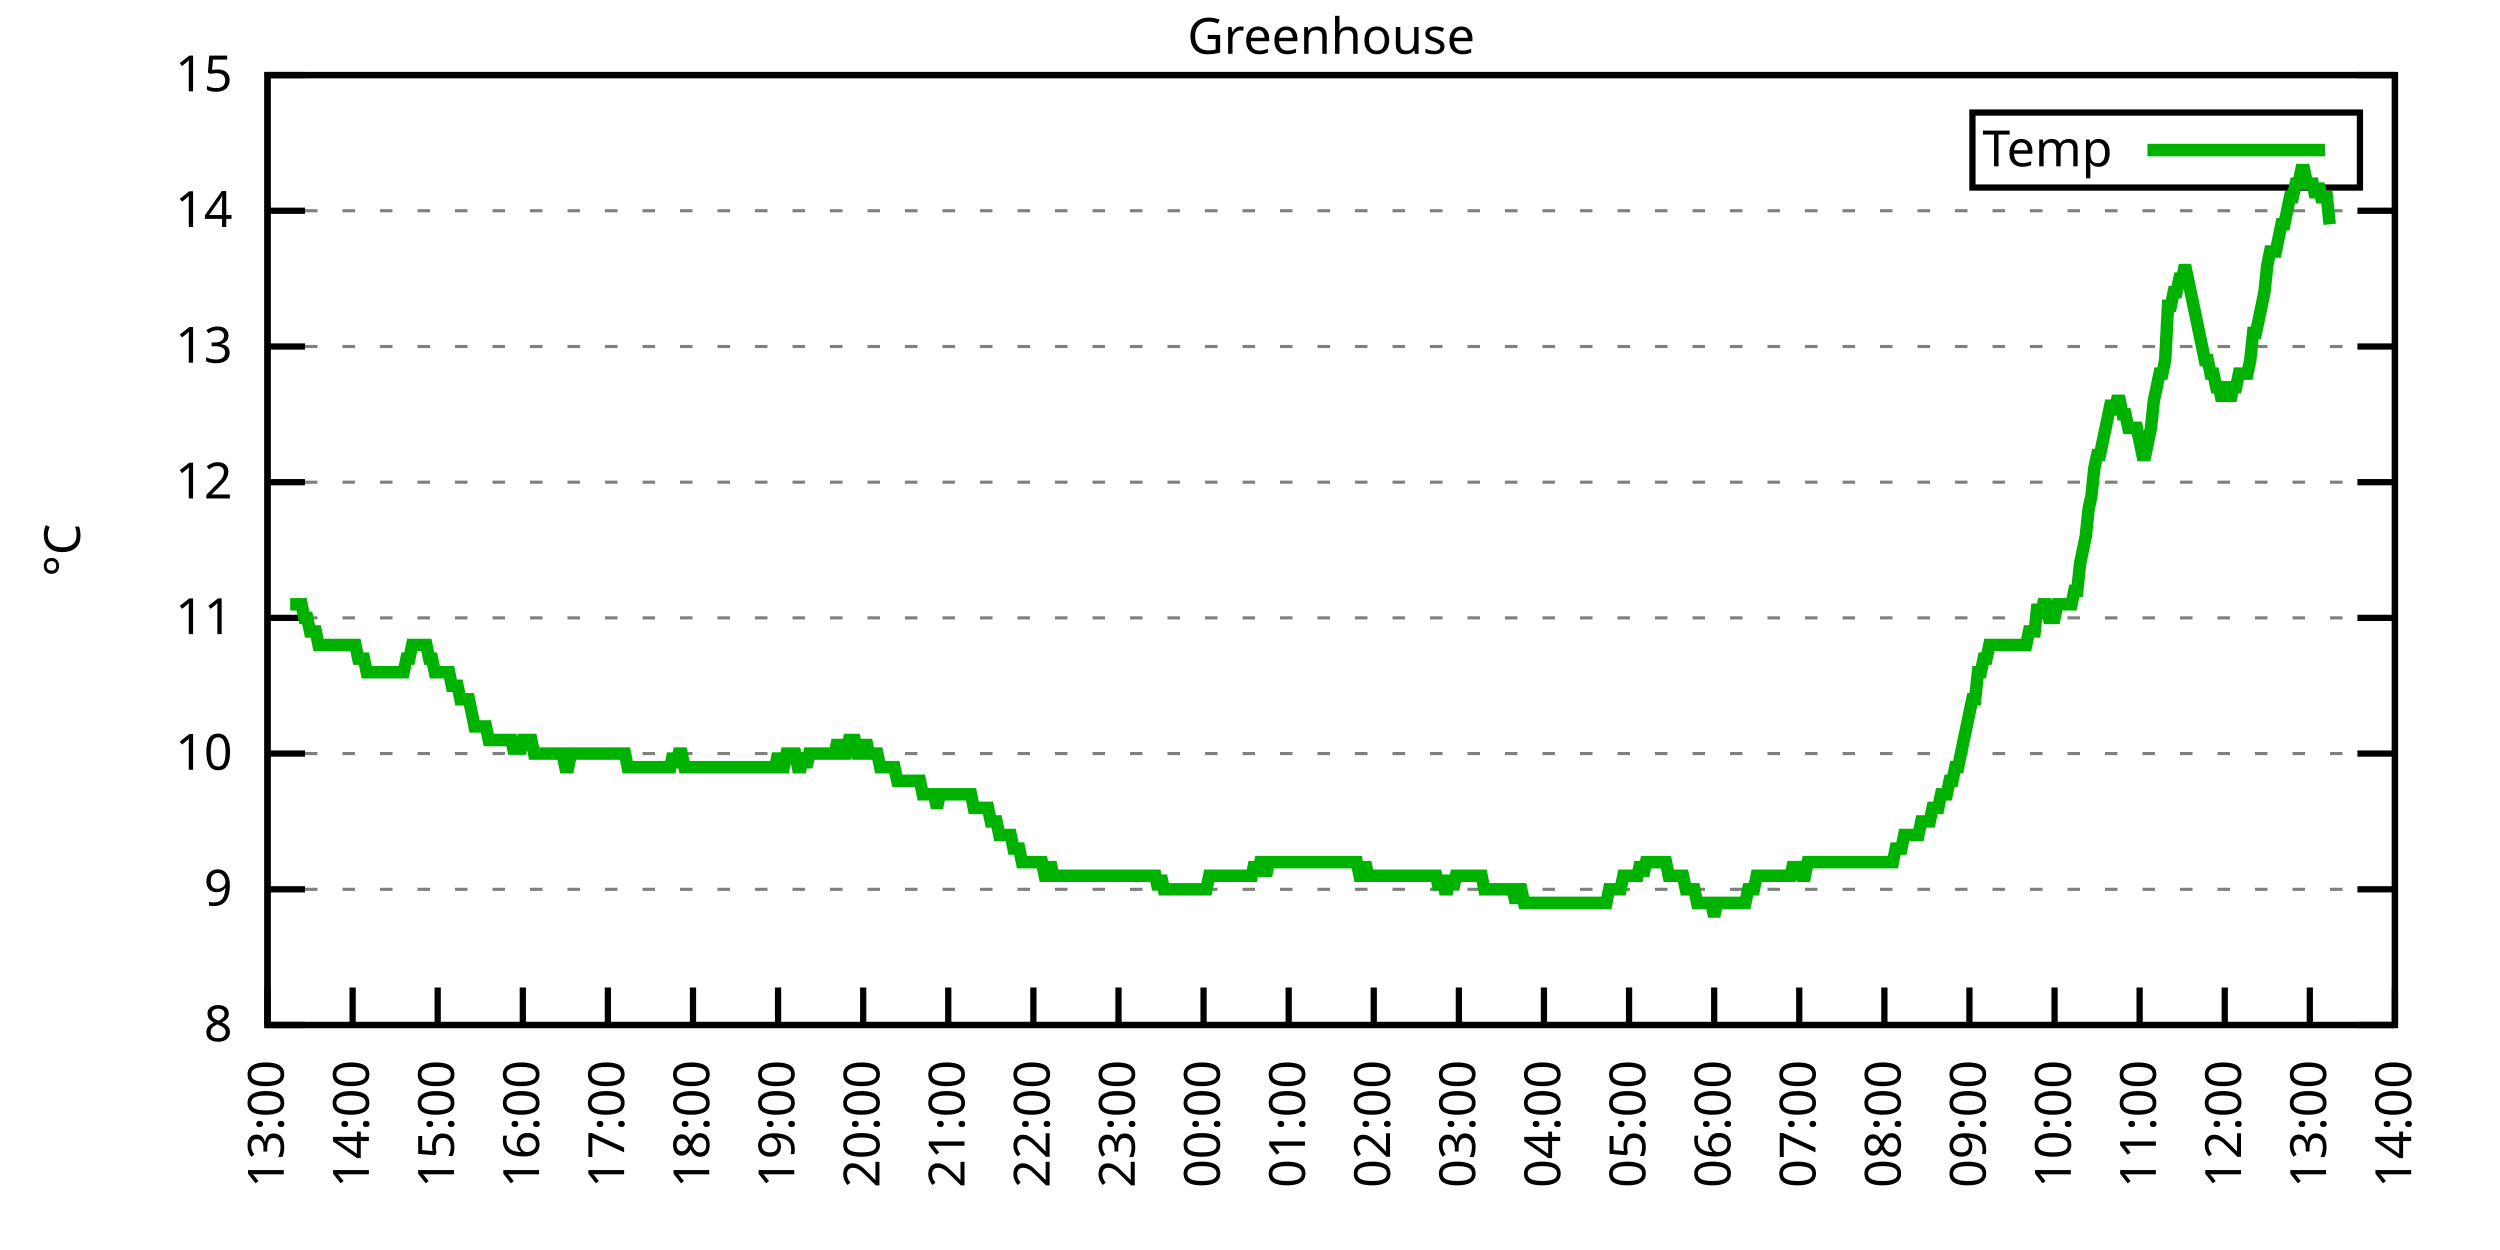
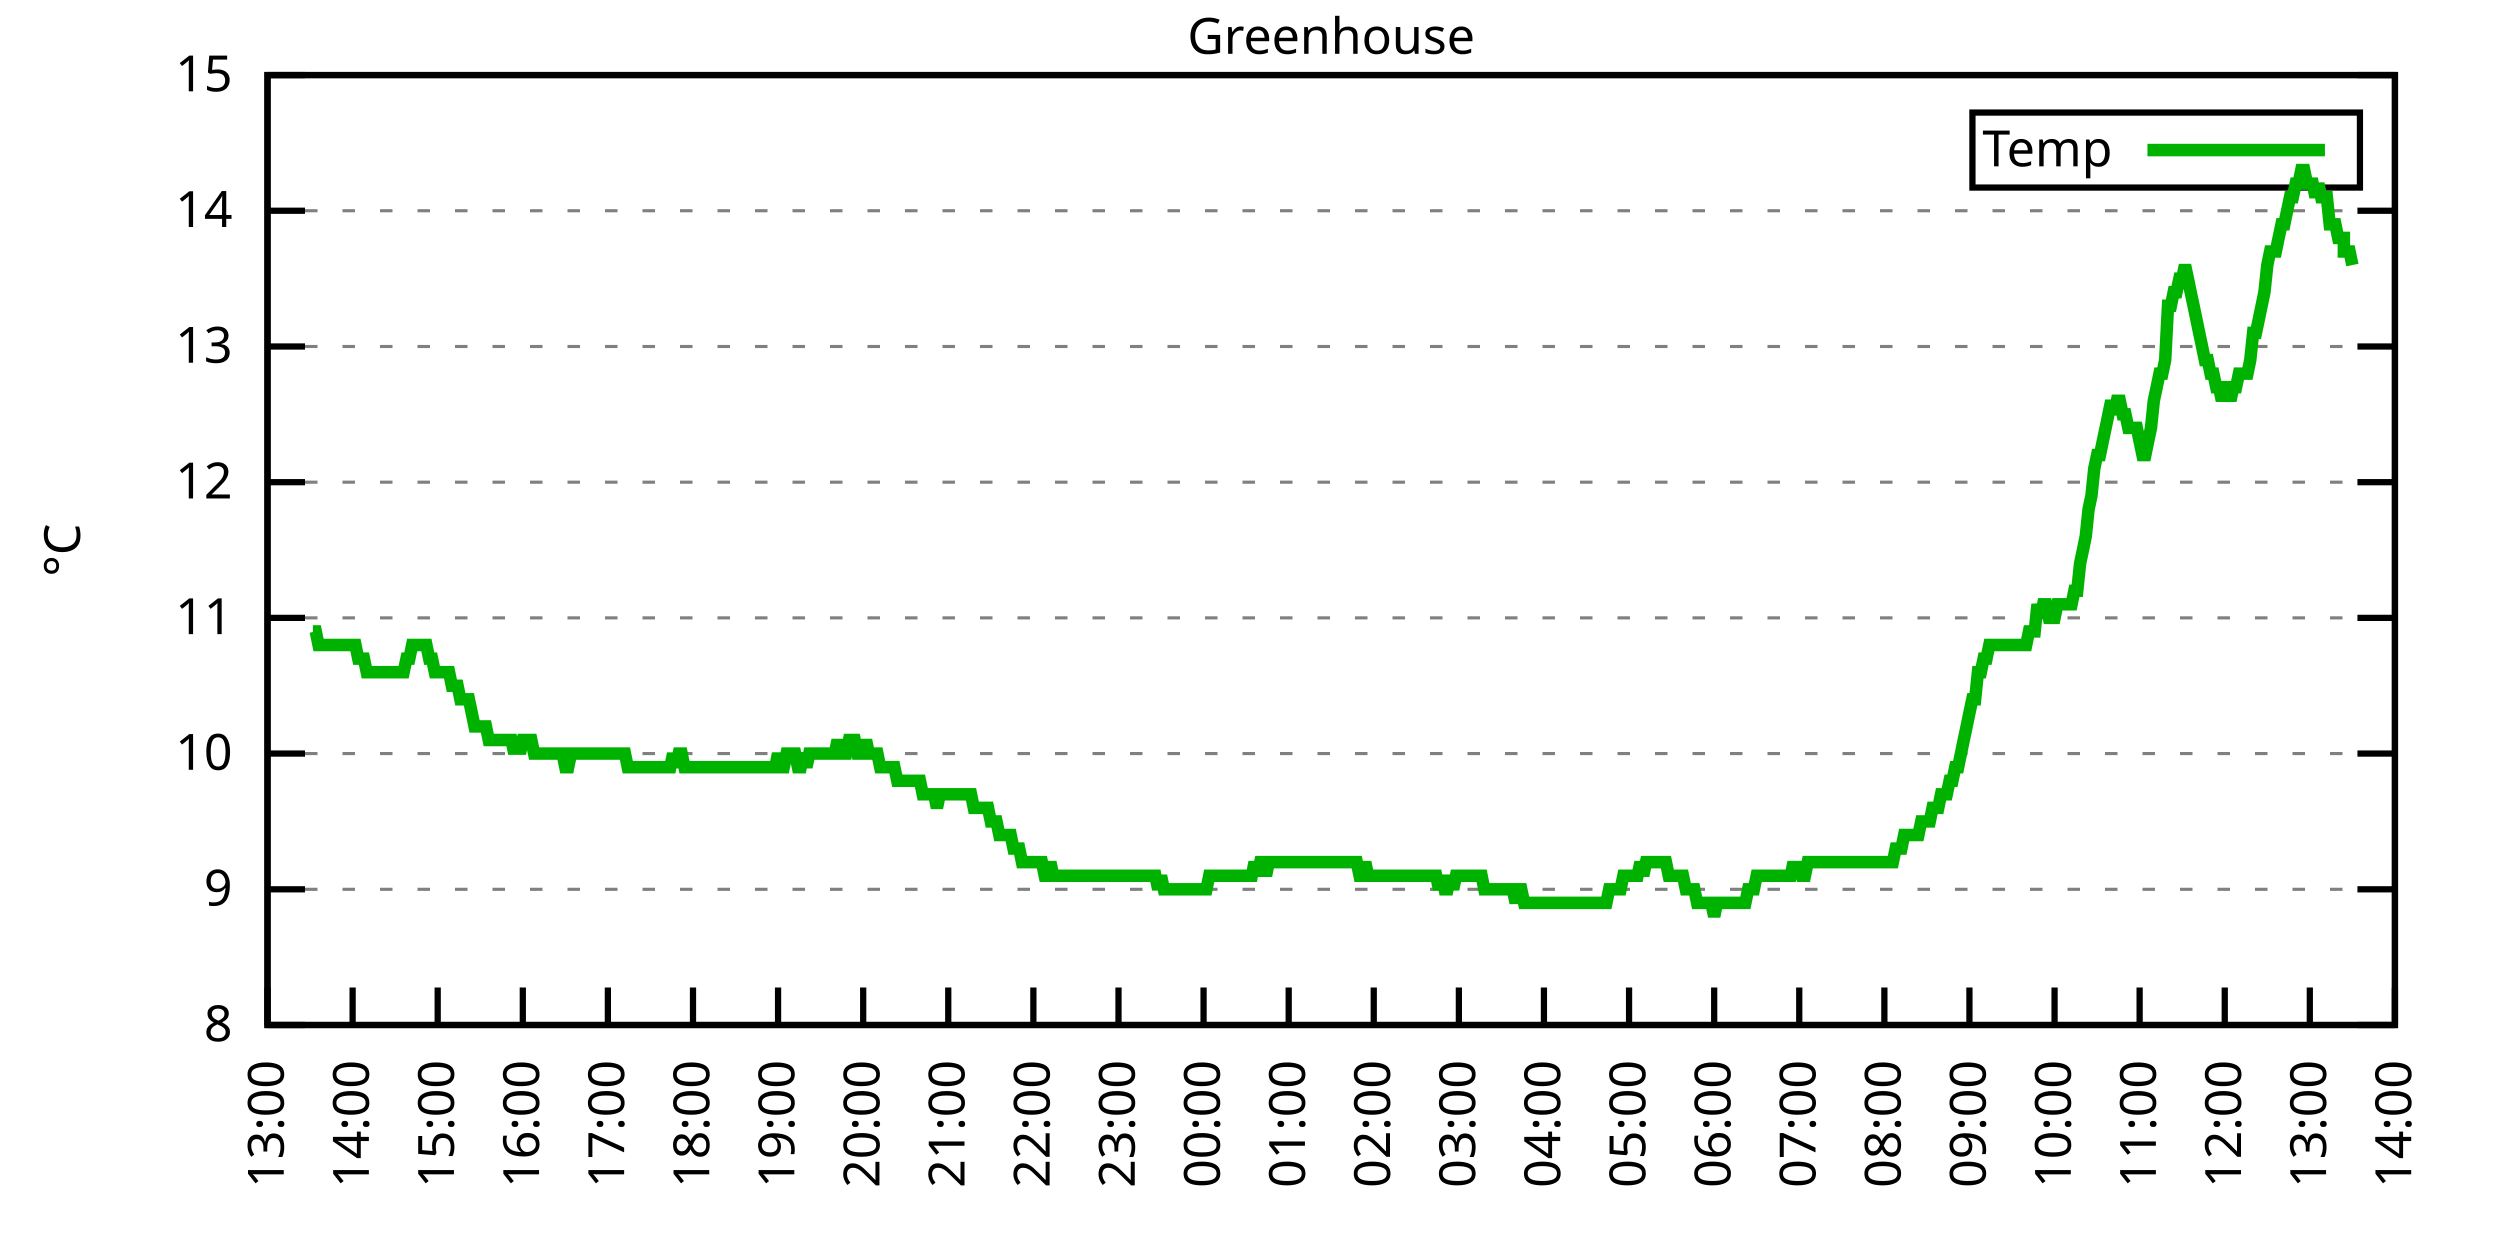
<svg xmlns="http://www.w3.org/2000/svg" xmlns:xlink="http://www.w3.org/1999/xlink" width="400" height="200" viewBox="0 0 400 200">
  <g id="gnuplot_canvas">
    <rect x="0" y="0" width="400" height="200" fill="none" />
    <defs>
      <circle id="gpDot" r="0.5" stroke-width="0.5" stroke="currentColor" />
      <path id="gpPt0" stroke-width="0.333" stroke="currentColor" d="M-1,0 h2 M0,-1 v2" />
      <path id="gpPt1" stroke-width="0.333" stroke="currentColor" d="M-1,-1 L1,1 M1,-1 L-1,1" />
      <path id="gpPt2" stroke-width="0.333" stroke="currentColor" d="M-1,0 L1,0 M0,-1 L0,1 M-1,-1 L1,1 M-1,1 L1,-1" />
      <rect id="gpPt3" stroke-width="0.333" stroke="currentColor" x="-1" y="-1" width="2" height="2" />
      <rect id="gpPt4" stroke-width="0.333" stroke="currentColor" fill="currentColor" x="-1" y="-1" width="2" height="2" />
      <circle id="gpPt5" stroke-width="0.333" stroke="currentColor" cx="0" cy="0" r="1" />
      <use xlink:href="#gpPt5" id="gpPt6" fill="currentColor" stroke="none" />
      <path id="gpPt7" stroke-width="0.333" stroke="currentColor" d="M0,-1.33 L-1.33,0.67 L1.33,0.67 z" />
      <use xlink:href="#gpPt7" id="gpPt8" fill="currentColor" stroke="none" />
      <use xlink:href="#gpPt7" id="gpPt9" stroke="currentColor" transform="rotate(180)" />
      <use xlink:href="#gpPt9" id="gpPt10" fill="currentColor" stroke="none" />
      <use xlink:href="#gpPt3" id="gpPt11" stroke="currentColor" transform="rotate(45)" />
      <use xlink:href="#gpPt11" id="gpPt12" fill="currentColor" stroke="none" />
      <path id="gpPt13" stroke-width="0.333" stroke="currentColor" d="M0,1.330 L1.265,0.411 L0.782,-1.067 L-0.782,-1.076 L-1.265,0.411 z" />
      <use xlink:href="#gpPt13" id="gpPt14" fill="currentColor" stroke="none" />
      <filter id="textbox" filterUnits="objectBoundingBox" x="0" y="0" height="1" width="1">
        <feFlood flood-color="white" flood-opacity="1" result="bgnd" />
        <feComposite in="SourceGraphic" in2="bgnd" operator="atop" />
      </filter>
      <filter id="greybox" filterUnits="objectBoundingBox" x="0" y="0" height="1" width="1">
        <feFlood flood-color="lightgrey" flood-opacity="1" result="grey" />
        <feComposite in="SourceGraphic" in2="grey" operator="atop" />
      </filter>
    </defs>
    <g fill="none" color="white" stroke="currentColor" stroke-width="1.00" stroke-linecap="butt" stroke-linejoin="miter">
</g>
    <g fill="none" color="black" stroke="currentColor" stroke-width="1.00" stroke-linecap="butt" stroke-linejoin="miter">
      <g stroke="none" shape-rendering="crispEdges">
        <polygon fill="rgb(255, 255, 255)" points="42.80,164.00 383.18,164.00 383.18,12.02 42.80,12.02 " />
      </g>
    </g>
    <g fill="none" color="black" stroke="currentColor" stroke-width="1.00" stroke-linecap="butt" stroke-linejoin="miter">
</g>
    <g fill="none" color="black" stroke="black" stroke-width="0.50" stroke-linecap="butt" stroke-linejoin="miter">
</g>
    <g fill="none" color="gray" stroke="currentColor" stroke-width="0.50" stroke-linecap="butt" stroke-linejoin="miter">
      <path stroke="gray" stroke-dasharray="2,4" class="gridline" d="M42.80,164.00 L383.19,164.00  " />
    </g>
    <g fill="none" color="gray" stroke="gray" stroke-width="1.00" stroke-linecap="butt" stroke-linejoin="miter">
</g>
    <g fill="none" color="black" stroke="currentColor" stroke-width="1.00" stroke-linecap="butt" stroke-linejoin="miter">
      <path stroke="black" d="M42.80,164.00 L48.80,164.00 M383.19,164.00 L377.19,164.00  " />
      <g transform="translate(37.20,166.60)" stroke="none" fill="black" font-family="Sans" font-size="8.00" text-anchor="end">
        <text>
          <tspan font-family="Sans"> 8</tspan>
        </text>
      </g>
    </g>
    <g fill="none" color="black" stroke="currentColor" stroke-width="1.00" stroke-linecap="butt" stroke-linejoin="miter">
</g>
    <g fill="none" color="black" stroke="black" stroke-width="0.50" stroke-linecap="butt" stroke-linejoin="miter">
</g>
    <g fill="none" color="gray" stroke="currentColor" stroke-width="0.50" stroke-linecap="butt" stroke-linejoin="miter">
      <path stroke="gray" stroke-dasharray="2,4" class="gridline" d="M42.80,142.29 L383.19,142.29  " />
    </g>
    <g fill="none" color="gray" stroke="gray" stroke-width="1.00" stroke-linecap="butt" stroke-linejoin="miter">
</g>
    <g fill="none" color="black" stroke="currentColor" stroke-width="1.00" stroke-linecap="butt" stroke-linejoin="miter">
      <path stroke="black" d="M42.80,142.29 L48.80,142.29 M383.19,142.29 L377.19,142.29  " />
      <g transform="translate(37.20,144.89)" stroke="none" fill="black" font-family="Sans" font-size="8.00" text-anchor="end">
        <text>
          <tspan font-family="Sans"> 9</tspan>
        </text>
      </g>
    </g>
    <g fill="none" color="black" stroke="currentColor" stroke-width="1.00" stroke-linecap="butt" stroke-linejoin="miter">
</g>
    <g fill="none" color="black" stroke="black" stroke-width="0.50" stroke-linecap="butt" stroke-linejoin="miter">
</g>
    <g fill="none" color="gray" stroke="currentColor" stroke-width="0.50" stroke-linecap="butt" stroke-linejoin="miter">
      <path stroke="gray" stroke-dasharray="2,4" class="gridline" d="M42.80,120.57 L383.19,120.57  " />
    </g>
    <g fill="none" color="gray" stroke="gray" stroke-width="1.00" stroke-linecap="butt" stroke-linejoin="miter">
</g>
    <g fill="none" color="black" stroke="currentColor" stroke-width="1.00" stroke-linecap="butt" stroke-linejoin="miter">
      <path stroke="black" d="M42.80,120.57 L48.80,120.57 M383.19,120.57 L377.19,120.57  " />
      <g transform="translate(37.20,123.17)" stroke="none" fill="black" font-family="Sans" font-size="8.00" text-anchor="end">
        <text>
          <tspan font-family="Sans"> 10</tspan>
        </text>
      </g>
    </g>
    <g fill="none" color="black" stroke="currentColor" stroke-width="1.00" stroke-linecap="butt" stroke-linejoin="miter">
</g>
    <g fill="none" color="black" stroke="black" stroke-width="0.50" stroke-linecap="butt" stroke-linejoin="miter">
</g>
    <g fill="none" color="gray" stroke="currentColor" stroke-width="0.50" stroke-linecap="butt" stroke-linejoin="miter">
      <path stroke="gray" stroke-dasharray="2,4" class="gridline" d="M42.80,98.86 L383.19,98.86  " />
    </g>
    <g fill="none" color="gray" stroke="gray" stroke-width="1.00" stroke-linecap="butt" stroke-linejoin="miter">
</g>
    <g fill="none" color="black" stroke="currentColor" stroke-width="1.00" stroke-linecap="butt" stroke-linejoin="miter">
      <path stroke="black" d="M42.80,98.86 L48.80,98.86 M383.19,98.86 L377.19,98.86  " />
      <g transform="translate(37.20,101.46)" stroke="none" fill="black" font-family="Sans" font-size="8.00" text-anchor="end">
        <text>
          <tspan font-family="Sans"> 11</tspan>
        </text>
      </g>
    </g>
    <g fill="none" color="black" stroke="currentColor" stroke-width="1.00" stroke-linecap="butt" stroke-linejoin="miter">
</g>
    <g fill="none" color="black" stroke="black" stroke-width="0.50" stroke-linecap="butt" stroke-linejoin="miter">
</g>
    <g fill="none" color="gray" stroke="currentColor" stroke-width="0.50" stroke-linecap="butt" stroke-linejoin="miter">
      <path stroke="gray" stroke-dasharray="2,4" class="gridline" d="M42.80,77.15 L383.19,77.15  " />
    </g>
    <g fill="none" color="gray" stroke="gray" stroke-width="1.00" stroke-linecap="butt" stroke-linejoin="miter">
</g>
    <g fill="none" color="black" stroke="currentColor" stroke-width="1.00" stroke-linecap="butt" stroke-linejoin="miter">
      <path stroke="black" d="M42.80,77.15 L48.80,77.15 M383.19,77.15 L377.19,77.15  " />
      <g transform="translate(37.20,79.75)" stroke="none" fill="black" font-family="Sans" font-size="8.00" text-anchor="end">
        <text>
          <tspan font-family="Sans"> 12</tspan>
        </text>
      </g>
    </g>
    <g fill="none" color="black" stroke="currentColor" stroke-width="1.00" stroke-linecap="butt" stroke-linejoin="miter">
</g>
    <g fill="none" color="black" stroke="black" stroke-width="0.50" stroke-linecap="butt" stroke-linejoin="miter">
</g>
    <g fill="none" color="gray" stroke="currentColor" stroke-width="0.50" stroke-linecap="butt" stroke-linejoin="miter">
      <path stroke="gray" stroke-dasharray="2,4" class="gridline" d="M42.80,55.44 L383.19,55.44  " />
    </g>
    <g fill="none" color="gray" stroke="gray" stroke-width="1.00" stroke-linecap="butt" stroke-linejoin="miter">
</g>
    <g fill="none" color="black" stroke="currentColor" stroke-width="1.00" stroke-linecap="butt" stroke-linejoin="miter">
      <path stroke="black" d="M42.80,55.44 L48.80,55.44 M383.19,55.44 L377.19,55.44  " />
      <g transform="translate(37.20,58.04)" stroke="none" fill="black" font-family="Sans" font-size="8.00" text-anchor="end">
        <text>
          <tspan font-family="Sans"> 13</tspan>
        </text>
      </g>
    </g>
    <g fill="none" color="black" stroke="currentColor" stroke-width="1.00" stroke-linecap="butt" stroke-linejoin="miter">
</g>
    <g fill="none" color="black" stroke="black" stroke-width="0.50" stroke-linecap="butt" stroke-linejoin="miter">
</g>
    <g fill="none" color="gray" stroke="currentColor" stroke-width="0.50" stroke-linecap="butt" stroke-linejoin="miter">
      <path stroke="gray" stroke-dasharray="2,4" class="gridline" d="M42.80,33.72 L383.19,33.72  " />
    </g>
    <g fill="none" color="gray" stroke="gray" stroke-width="1.00" stroke-linecap="butt" stroke-linejoin="miter">
</g>
    <g fill="none" color="black" stroke="currentColor" stroke-width="1.00" stroke-linecap="butt" stroke-linejoin="miter">
      <path stroke="black" d="M42.80,33.72 L48.80,33.72 M383.19,33.72 L377.19,33.72  " />
      <g transform="translate(37.20,36.32)" stroke="none" fill="black" font-family="Sans" font-size="8.00" text-anchor="end">
        <text>
          <tspan font-family="Sans"> 14</tspan>
        </text>
      </g>
    </g>
    <g fill="none" color="black" stroke="currentColor" stroke-width="1.00" stroke-linecap="butt" stroke-linejoin="miter">
</g>
    <g fill="none" color="black" stroke="black" stroke-width="0.50" stroke-linecap="butt" stroke-linejoin="miter">
</g>
    <g fill="none" color="gray" stroke="currentColor" stroke-width="0.50" stroke-linecap="butt" stroke-linejoin="miter">
      <path stroke="gray" stroke-dasharray="2,4" class="gridline" d="M42.80,12.01 L383.19,12.01  " />
    </g>
    <g fill="none" color="gray" stroke="gray" stroke-width="1.00" stroke-linecap="butt" stroke-linejoin="miter">
</g>
    <g fill="none" color="black" stroke="currentColor" stroke-width="1.00" stroke-linecap="butt" stroke-linejoin="miter">
      <path stroke="black" d="M42.80,12.01 L48.80,12.01 M383.19,12.01 L377.19,12.01  " />
      <g transform="translate(37.20,14.61)" stroke="none" fill="black" font-family="Sans" font-size="8.00" text-anchor="end">
        <text>
          <tspan font-family="Sans"> 15</tspan>
        </text>
      </g>
    </g>
    <g fill="none" color="black" stroke="currentColor" stroke-width="1.00" stroke-linecap="butt" stroke-linejoin="miter">
      <path stroke="black" d="M42.80,164.00 L42.80,158.00  " />
      <g transform="translate(45.40,169.60) rotate(270.00)" stroke="none" fill="black" font-family="Sans" font-size="8.00" text-anchor="end">
        <text>
          <tspan font-family="Sans">13:00</tspan>
        </text>
      </g>
    </g>
    <g fill="none" color="black" stroke="currentColor" stroke-width="1.00" stroke-linecap="butt" stroke-linejoin="miter">
      <path stroke="black" d="M56.42,164.00 L56.42,158.00  " />
      <g transform="translate(59.02,169.60) rotate(270.00)" stroke="none" fill="black" font-family="Sans" font-size="8.00" text-anchor="end">
        <text>
          <tspan font-family="Sans">14:00</tspan>
        </text>
      </g>
    </g>
    <g fill="none" color="black" stroke="currentColor" stroke-width="1.00" stroke-linecap="butt" stroke-linejoin="miter">
      <path stroke="black" d="M70.03,164.00 L70.03,158.00  " />
      <g transform="translate(72.63,169.60) rotate(270.00)" stroke="none" fill="black" font-family="Sans" font-size="8.00" text-anchor="end">
        <text>
          <tspan font-family="Sans">15:00</tspan>
        </text>
      </g>
    </g>
    <g fill="none" color="black" stroke="currentColor" stroke-width="1.00" stroke-linecap="butt" stroke-linejoin="miter">
      <path stroke="black" d="M83.65,164.00 L83.65,158.00  " />
      <g transform="translate(86.25,169.60) rotate(270.00)" stroke="none" fill="black" font-family="Sans" font-size="8.00" text-anchor="end">
        <text>
          <tspan font-family="Sans">16:00</tspan>
        </text>
      </g>
    </g>
    <g fill="none" color="black" stroke="currentColor" stroke-width="1.00" stroke-linecap="butt" stroke-linejoin="miter">
      <path stroke="black" d="M97.26,164.00 L97.26,158.00  " />
      <g transform="translate(99.86,169.60) rotate(270.00)" stroke="none" fill="black" font-family="Sans" font-size="8.00" text-anchor="end">
        <text>
          <tspan font-family="Sans">17:00</tspan>
        </text>
      </g>
    </g>
    <g fill="none" color="black" stroke="currentColor" stroke-width="1.00" stroke-linecap="butt" stroke-linejoin="miter">
      <path stroke="black" d="M110.88,164.00 L110.88,158.00  " />
      <g transform="translate(113.48,169.60) rotate(270.00)" stroke="none" fill="black" font-family="Sans" font-size="8.00" text-anchor="end">
        <text>
          <tspan font-family="Sans">18:00</tspan>
        </text>
      </g>
    </g>
    <g fill="none" color="black" stroke="currentColor" stroke-width="1.00" stroke-linecap="butt" stroke-linejoin="miter">
      <path stroke="black" d="M124.49,164.00 L124.49,158.00  " />
      <g transform="translate(127.09,169.60) rotate(270.00)" stroke="none" fill="black" font-family="Sans" font-size="8.00" text-anchor="end">
        <text>
          <tspan font-family="Sans">19:00</tspan>
        </text>
      </g>
    </g>
    <g fill="none" color="black" stroke="currentColor" stroke-width="1.00" stroke-linecap="butt" stroke-linejoin="miter">
      <path stroke="black" d="M138.11,164.00 L138.11,158.00  " />
      <g transform="translate(140.71,169.60) rotate(270.00)" stroke="none" fill="black" font-family="Sans" font-size="8.00" text-anchor="end">
        <text>
          <tspan font-family="Sans">20:00</tspan>
        </text>
      </g>
    </g>
    <g fill="none" color="black" stroke="currentColor" stroke-width="1.00" stroke-linecap="butt" stroke-linejoin="miter">
      <path stroke="black" d="M151.72,164.00 L151.72,158.00  " />
      <g transform="translate(154.32,169.60) rotate(270.00)" stroke="none" fill="black" font-family="Sans" font-size="8.00" text-anchor="end">
        <text>
          <tspan font-family="Sans">21:00</tspan>
        </text>
      </g>
    </g>
    <g fill="none" color="black" stroke="currentColor" stroke-width="1.00" stroke-linecap="butt" stroke-linejoin="miter">
      <path stroke="black" d="M165.34,164.00 L165.34,158.00  " />
      <g transform="translate(167.94,169.60) rotate(270.00)" stroke="none" fill="black" font-family="Sans" font-size="8.00" text-anchor="end">
        <text>
          <tspan font-family="Sans">22:00</tspan>
        </text>
      </g>
    </g>
    <g fill="none" color="black" stroke="currentColor" stroke-width="1.00" stroke-linecap="butt" stroke-linejoin="miter">
      <path stroke="black" d="M178.96,164.00 L178.96,158.00  " />
      <g transform="translate(181.56,169.60) rotate(270.00)" stroke="none" fill="black" font-family="Sans" font-size="8.00" text-anchor="end">
        <text>
          <tspan font-family="Sans">23:00</tspan>
        </text>
      </g>
    </g>
    <g fill="none" color="black" stroke="currentColor" stroke-width="1.00" stroke-linecap="butt" stroke-linejoin="miter">
      <path stroke="black" d="M192.57,164.00 L192.57,158.00  " />
      <g transform="translate(195.17,169.60) rotate(270.00)" stroke="none" fill="black" font-family="Sans" font-size="8.00" text-anchor="end">
        <text>
          <tspan font-family="Sans">00:00</tspan>
        </text>
      </g>
    </g>
    <g fill="none" color="black" stroke="currentColor" stroke-width="1.00" stroke-linecap="butt" stroke-linejoin="miter">
      <path stroke="black" d="M206.19,164.00 L206.19,158.00  " />
      <g transform="translate(208.79,169.60) rotate(270.00)" stroke="none" fill="black" font-family="Sans" font-size="8.00" text-anchor="end">
        <text>
          <tspan font-family="Sans">01:00</tspan>
        </text>
      </g>
    </g>
    <g fill="none" color="black" stroke="currentColor" stroke-width="1.00" stroke-linecap="butt" stroke-linejoin="miter">
      <path stroke="black" d="M219.80,164.00 L219.80,158.00  " />
      <g transform="translate(222.40,169.60) rotate(270.00)" stroke="none" fill="black" font-family="Sans" font-size="8.00" text-anchor="end">
        <text>
          <tspan font-family="Sans">02:00</tspan>
        </text>
      </g>
    </g>
    <g fill="none" color="black" stroke="currentColor" stroke-width="1.00" stroke-linecap="butt" stroke-linejoin="miter">
      <path stroke="black" d="M233.42,164.00 L233.42,158.00  " />
      <g transform="translate(236.02,169.60) rotate(270.00)" stroke="none" fill="black" font-family="Sans" font-size="8.00" text-anchor="end">
        <text>
          <tspan font-family="Sans">03:00</tspan>
        </text>
      </g>
    </g>
    <g fill="none" color="black" stroke="currentColor" stroke-width="1.00" stroke-linecap="butt" stroke-linejoin="miter">
      <path stroke="black" d="M247.03,164.00 L247.03,158.00  " />
      <g transform="translate(249.63,169.60) rotate(270.00)" stroke="none" fill="black" font-family="Sans" font-size="8.00" text-anchor="end">
        <text>
          <tspan font-family="Sans">04:00</tspan>
        </text>
      </g>
    </g>
    <g fill="none" color="black" stroke="currentColor" stroke-width="1.00" stroke-linecap="butt" stroke-linejoin="miter">
      <path stroke="black" d="M260.65,164.00 L260.65,158.00  " />
      <g transform="translate(263.25,169.60) rotate(270.00)" stroke="none" fill="black" font-family="Sans" font-size="8.00" text-anchor="end">
        <text>
          <tspan font-family="Sans">05:00</tspan>
        </text>
      </g>
    </g>
    <g fill="none" color="black" stroke="currentColor" stroke-width="1.00" stroke-linecap="butt" stroke-linejoin="miter">
      <path stroke="black" d="M274.27,164.00 L274.27,158.00  " />
      <g transform="translate(276.87,169.60) rotate(270.00)" stroke="none" fill="black" font-family="Sans" font-size="8.00" text-anchor="end">
        <text>
          <tspan font-family="Sans">06:00</tspan>
        </text>
      </g>
    </g>
    <g fill="none" color="black" stroke="currentColor" stroke-width="1.00" stroke-linecap="butt" stroke-linejoin="miter">
      <path stroke="black" d="M287.88,164.00 L287.88,158.00  " />
      <g transform="translate(290.48,169.60) rotate(270.00)" stroke="none" fill="black" font-family="Sans" font-size="8.00" text-anchor="end">
        <text>
          <tspan font-family="Sans">07:00</tspan>
        </text>
      </g>
    </g>
    <g fill="none" color="black" stroke="currentColor" stroke-width="1.00" stroke-linecap="butt" stroke-linejoin="miter">
      <path stroke="black" d="M301.50,164.00 L301.50,158.00  " />
      <g transform="translate(304.10,169.60) rotate(270.00)" stroke="none" fill="black" font-family="Sans" font-size="8.00" text-anchor="end">
        <text>
          <tspan font-family="Sans">08:00</tspan>
        </text>
      </g>
    </g>
    <g fill="none" color="black" stroke="currentColor" stroke-width="1.00" stroke-linecap="butt" stroke-linejoin="miter">
      <path stroke="black" d="M315.11,164.00 L315.11,158.00  " />
      <g transform="translate(317.71,169.60) rotate(270.00)" stroke="none" fill="black" font-family="Sans" font-size="8.00" text-anchor="end">
        <text>
          <tspan font-family="Sans">09:00</tspan>
        </text>
      </g>
    </g>
    <g fill="none" color="black" stroke="currentColor" stroke-width="1.00" stroke-linecap="butt" stroke-linejoin="miter">
      <path stroke="black" d="M328.73,164.00 L328.73,158.00  " />
      <g transform="translate(331.33,169.60) rotate(270.00)" stroke="none" fill="black" font-family="Sans" font-size="8.00" text-anchor="end">
        <text>
          <tspan font-family="Sans">10:00</tspan>
        </text>
      </g>
    </g>
    <g fill="none" color="black" stroke="currentColor" stroke-width="1.00" stroke-linecap="butt" stroke-linejoin="miter">
      <path stroke="black" d="M342.34,164.00 L342.34,158.00  " />
      <g transform="translate(344.94,169.60) rotate(270.00)" stroke="none" fill="black" font-family="Sans" font-size="8.00" text-anchor="end">
        <text>
          <tspan font-family="Sans">11:00</tspan>
        </text>
      </g>
    </g>
    <g fill="none" color="black" stroke="currentColor" stroke-width="1.00" stroke-linecap="butt" stroke-linejoin="miter">
      <path stroke="black" d="M355.96,164.00 L355.96,158.00  " />
      <g transform="translate(358.56,169.60) rotate(270.00)" stroke="none" fill="black" font-family="Sans" font-size="8.00" text-anchor="end">
        <text>
          <tspan font-family="Sans">12:00</tspan>
        </text>
      </g>
    </g>
    <g fill="none" color="black" stroke="currentColor" stroke-width="1.00" stroke-linecap="butt" stroke-linejoin="miter">
      <path stroke="black" d="M369.57,164.00 L369.57,158.00  " />
      <g transform="translate(372.17,169.60) rotate(270.00)" stroke="none" fill="black" font-family="Sans" font-size="8.00" text-anchor="end">
        <text>
          <tspan font-family="Sans">13:00</tspan>
        </text>
      </g>
    </g>
    <g fill="none" color="black" stroke="currentColor" stroke-width="1.00" stroke-linecap="butt" stroke-linejoin="miter">
      <path stroke="black" d="M383.19,164.00 L383.19,158.00  " />
      <g transform="translate(385.79,169.60) rotate(270.00)" stroke="none" fill="black" font-family="Sans" font-size="8.00" text-anchor="end">
        <text>
          <tspan font-family="Sans">14:00</tspan>
        </text>
      </g>
    </g>
    <g fill="none" color="black" stroke="currentColor" stroke-width="1.00" stroke-linecap="butt" stroke-linejoin="miter">
</g>
    <g fill="none" color="black" stroke="currentColor" stroke-width="1.00" stroke-linecap="butt" stroke-linejoin="miter">
      <path stroke="black" d="M42.80,12.01 L42.80,164.00 L383.19,164.00 L383.19,12.01 L42.80,12.01 Z  " />
    </g>
    <g fill="none" color="black" stroke="currentColor" stroke-width="1.00" stroke-linecap="butt" stroke-linejoin="miter">
</g>
    <g fill="none" color="black" stroke="currentColor" stroke-width="1.00" stroke-linecap="butt" stroke-linejoin="miter">
      <path stroke="black" d="M315.59,30.01 L315.59,18.01 L377.59,18.01 L377.59,30.01 L315.59,30.01 Z  " />
    </g>
    <g id="Greenhouse_plot_1">
      <g fill="none" color="white" stroke="black" stroke-width="2.00" stroke-linecap="butt" stroke-linejoin="miter">
</g>
      <g fill="none" color="black" stroke="currentColor" stroke-width="2.00" stroke-linecap="butt" stroke-linejoin="miter">
        <g transform="translate(337.99,26.61)" stroke="none" fill="black" font-family="Sans" font-size="8.00" text-anchor="end">
          <text>
            <tspan font-family="Sans">Temp</tspan>
          </text>
        </g>
      </g>
      <g fill="none" color="black" stroke="currentColor" stroke-width="2.00" stroke-linecap="butt" stroke-linejoin="miter">
-         <path stroke="rgb(  0, 178,   0)" d="M343.59,24.01 L371.99,24.01 M46.43,96.69 L46.88,96.69 L47.34,96.69 L47.79,96.69 L48.25,96.69 L48.70,98.86   L49.15,98.86 L49.61,101.03 L50.06,101.03 L50.52,101.03 L50.97,103.20 L51.42,103.20 L51.88,103.20 L52.33,103.20   L52.78,103.20 L53.24,103.20 L53.69,103.20 L54.15,103.20 L54.60,103.20 L55.05,103.20 L55.51,103.20 L55.96,103.20   L56.42,103.20 L56.87,103.20 L57.32,105.38 L57.78,105.38 L58.23,105.38 L58.68,107.55 L59.14,107.55 L59.59,107.55   L60.05,107.55 L60.50,107.55 L60.95,107.55 L61.41,107.55 L61.86,107.55 L62.32,107.55 L62.77,107.55 L63.22,107.55   L63.68,107.55 L64.13,107.55 L64.58,107.55 L65.04,105.38 L65.49,105.38 L65.95,103.20 L66.40,103.20 L66.85,103.20   L67.31,103.20 L67.76,103.20 L68.22,103.20 L68.67,105.38 L69.12,105.38 L69.58,107.55 L70.03,107.55 L70.49,107.55   L70.94,107.55 L71.39,107.55 L71.85,107.55 L72.30,109.72 L72.75,109.72 L73.21,109.72 L73.66,111.89 L74.12,111.89   L74.57,111.89 L75.02,111.89 L75.48,114.06 L75.93,116.23 L76.39,116.23 L76.84,116.23 L77.29,116.23 L77.75,116.23   L78.20,118.40 L78.65,118.40 L79.11,118.40 L79.56,118.40 L80.02,118.40 L80.47,118.40 L80.92,118.40 L81.38,118.40   L81.83,118.40 L82.29,120.57 L82.74,118.40 L83.19,120.57 L83.65,118.40 L84.10,118.40 L84.55,118.40 L85.01,118.40   L85.46,120.57 L85.92,120.57 L86.37,120.57 L86.82,120.57 L87.28,120.57 L87.73,120.57 L88.19,120.57 L88.64,120.57   L89.09,120.57 L89.55,120.57 L90.00,120.57 L90.45,122.75 L90.91,122.75 L91.36,120.57 L91.82,120.57 L92.27,120.57   L92.72,120.57 L93.18,120.57 L93.63,120.57 L94.09,120.57 L94.54,120.57 L94.99,120.57 L95.45,120.57 L95.90,120.57   L96.35,120.57 L96.81,120.57 L97.26,120.57 L97.72,120.57 L98.17,120.57 L98.62,120.57 L99.08,120.57 L99.53,120.57   L99.99,120.57 L100.44,122.75 L100.89,122.75 L101.35,122.75 L101.80,122.75 L102.25,122.75 L102.71,122.75 L103.16,122.75   L103.62,122.75 L104.07,122.75 L104.52,122.75 L104.98,122.75 L105.43,122.75 L105.89,122.75 L106.34,122.75 L106.79,122.75   L107.25,122.75 L107.70,120.57 L108.15,122.75 L108.61,120.57 L109.06,120.57 L109.52,122.75 L109.97,122.75 L110.42,122.75   L110.88,122.75 L111.33,122.75 L111.79,122.75 L112.24,122.75 L112.69,122.75 L113.15,122.75 L113.60,122.75 L114.05,122.75   L114.51,122.75 L114.96,122.75 L115.42,122.75 L115.87,122.75 L116.32,122.75 L116.78,122.75 L117.23,122.75 L117.69,122.75   L118.14,122.75 L118.59,122.75 L119.05,122.75 L119.50,122.75 L119.96,122.75 L120.41,122.75 L120.86,122.75 L121.32,122.75   L121.77,122.75 L122.22,122.75 L122.68,122.75 L123.13,122.75 L123.59,122.75 L124.04,122.75 L124.49,120.57 L124.95,122.75   L125.40,122.75 L125.86,120.57 L126.31,120.57 L126.76,120.57 L127.22,120.57 L127.67,122.75 L128.12,122.75 L128.58,120.57   L129.03,122.75 L129.49,120.57 L129.94,120.57 L130.39,120.57 L130.85,120.57 L131.30,120.57 L131.76,120.57 L132.21,120.57   L132.66,120.57 L133.12,120.57 L133.57,120.57 L134.02,118.40 L134.48,120.57 L134.93,120.57 L135.39,120.57 L135.84,118.40   L136.29,118.40 L136.75,118.40 L137.20,120.57 L137.66,120.57 L138.11,120.57 L138.56,118.40 L139.02,120.57 L139.47,120.57   L139.92,120.57 L140.38,120.57 L140.83,122.75 L141.29,122.75 L141.74,122.75 L142.19,122.75 L142.65,122.75 L143.10,122.75   L143.56,124.92 L144.01,124.92 L144.46,124.92 L144.92,124.92 L145.37,124.92 L145.82,124.92 L146.28,124.92 L146.73,124.92   L147.19,124.92 L147.64,127.09 L148.09,127.09 L148.55,127.09 L149.00,127.09 L149.46,127.09 L149.91,129.26 L150.36,127.09   L150.82,127.09 L151.27,127.09 L151.72,127.09 L152.18,127.09 L152.63,127.09 L153.09,127.09 L153.54,127.09 L153.99,127.09   L154.45,127.09 L154.90,127.09 L155.36,127.09 L155.81,129.26 L156.26,129.26 L156.72,129.26 L157.17,129.26 L157.62,129.26   L158.08,129.26 L158.53,131.43 L158.99,131.43 L159.44,131.43 L159.89,133.60 L160.35,133.60 L160.80,133.60 L161.26,133.60   L161.71,133.60 L162.16,135.77 L162.62,135.77 L163.07,135.77 L163.52,137.94 L163.98,137.94 L164.43,137.94 L164.89,137.94   L165.34,137.94 L165.79,137.94 L166.25,137.94 L166.70,137.94 L167.16,140.12 L167.61,140.12 L168.06,137.94 L168.52,140.12   L168.97,140.12 L169.43,140.12 L169.88,140.12 L170.33,140.12 L170.79,140.12 L171.24,140.12 L171.69,140.12 L172.15,140.12   L172.60,140.12 L173.06,140.12 L173.51,140.12 L173.96,140.12 L174.42,140.12 L174.87,140.12 L175.33,140.12 L175.78,140.12   L176.23,140.12 L176.69,140.12 L177.14,140.12 L177.59,140.12 L178.05,140.12 L178.50,140.12 L178.96,140.12 L179.41,140.12   L179.86,140.12 L180.32,140.12 L180.77,140.12 L181.23,140.12 L181.68,140.12 L182.13,140.12 L182.59,140.12 L183.04,140.12   L183.49,140.12 L183.95,140.12 L184.40,140.12 L184.86,140.12 L185.31,142.29 L185.76,140.12 L186.22,142.29 L186.67,142.29   L187.13,142.29 L187.58,142.29 L188.03,142.29 L188.49,142.29 L188.94,142.29 L189.39,142.29 L189.85,142.29 L190.30,142.29   L190.76,142.29 L191.21,142.29 L191.66,142.29 L192.12,142.29 L192.57,142.29 L193.03,142.29 L193.48,140.12 L193.93,140.12   L194.39,140.12 L194.84,140.12 L195.29,140.12 L195.75,140.12 L196.20,140.12 L196.66,140.12 L197.11,140.12 L197.56,140.12   L198.02,140.12 L198.47,140.12 L198.93,140.12 L199.38,140.12 L199.83,140.12 L200.29,140.12 L200.74,137.94 L201.19,140.12   L201.65,137.94 L202.10,137.94 L202.56,140.12 L203.01,137.94 L203.46,137.94 L203.92,137.94 L204.37,137.94 L204.83,137.94   L205.28,137.94 L205.73,137.94 L206.19,137.94 L206.64,137.94 L207.09,137.94 L207.55,137.94 L208.00,137.94 L208.46,137.94   L208.91,137.94 L209.36,137.94 L209.82,137.94 L210.27,137.94 L210.73,137.94 L211.18,137.94 L211.63,137.94 L212.09,137.94   L212.54,137.94 L213.00,137.94 L213.45,137.94 L213.90,137.94 L214.36,137.94 L214.81,137.94 L215.26,137.94 L215.72,137.94   L216.17,137.94 L216.63,137.94 L217.08,137.94 L217.53,140.12 L217.99,140.12 L218.44,137.94 L218.90,140.12 L219.35,140.12   L219.80,140.12 L220.26,140.12 L220.71,140.12 L221.16,140.12 L221.62,140.12 L222.07,140.12 L222.53,140.12 L222.98,140.12   L223.43,140.12 L223.89,140.12 L224.34,140.12 L224.80,140.12 L225.25,140.12 L225.70,140.12 L226.16,140.12 L226.61,140.12   L227.06,140.12 L227.52,140.12 L227.97,140.12 L228.43,140.12 L228.88,140.12 L229.33,140.12 L229.79,140.12 L230.24,142.29   L230.70,140.12 L231.15,142.29 L231.60,142.29 L232.06,140.12 L232.51,142.29 L232.96,140.12 L233.42,140.12 L233.87,140.12   L234.33,140.12 L234.78,140.12 L235.23,140.12 L235.69,140.12 L236.14,140.12 L236.60,140.12 L237.05,140.12 L237.50,142.29   L237.96,142.29 L238.41,142.29 L238.86,142.29 L239.32,142.29 L239.77,142.29 L240.23,142.29 L240.68,142.29 L241.13,142.29   L241.59,142.29 L242.04,142.29 L242.50,144.46 L242.95,142.29 L243.40,142.29 L243.86,144.46 L244.31,144.46 L244.76,144.46   L245.22,144.46 L245.67,144.46 L246.13,144.46 L246.58,144.46 L247.03,144.46 L247.49,144.46 L247.94,144.46 L248.40,144.46   L248.85,144.46 L249.30,144.46 L249.76,144.46 L250.21,144.46 L250.66,144.46 L251.12,144.46 L251.57,144.46 L252.03,144.46   L252.48,144.46 L252.93,144.46 L253.39,144.46 L253.84,144.46 L254.30,144.46 L254.75,144.46 L255.20,144.46 L255.66,144.46   L256.11,144.46 L256.56,144.46 L257.02,144.46 L257.47,142.29 L257.93,142.29 L258.38,142.29 L258.83,142.29 L259.29,142.29   L259.74,140.12 L260.20,140.12 L260.65,140.12 L261.10,140.12 L261.56,140.12 L262.01,140.12 L262.47,137.94 L262.92,140.12   L263.37,137.94 L263.83,137.94 L264.28,137.94 L264.73,137.94 L265.19,137.94 L265.64,137.94 L266.10,137.94 L266.55,137.94   L267.00,140.12 L267.46,140.12 L267.91,140.12 L268.37,140.12 L268.82,140.12 L269.27,140.12 L269.73,142.29 L270.18,142.29   L270.63,142.29 L271.09,142.29 L271.54,144.46 L272.00,144.46 L272.45,144.46 L272.90,144.46 L273.36,144.46 L273.81,144.46   L274.27,146.63 L274.72,144.46 L275.17,144.46 L275.63,144.46 L276.08,144.46 L276.53,144.46 L276.99,144.46 L277.44,144.46   L277.90,144.46 L278.35,144.46 L278.80,144.46 L279.26,144.46 L279.71,142.29 L280.17,142.29 L280.62,142.29 L281.07,140.12   L281.53,140.12 L281.98,140.12 L282.43,140.12 L282.89,140.12 L283.34,140.12 L283.80,140.12 L284.25,140.12 L284.70,140.12   L285.16,140.12 L285.61,140.12 L286.07,140.12 L286.52,140.12 L286.97,137.94 L287.43,140.12 L287.88,137.94 L288.33,140.12   L288.79,140.12 L289.24,137.94 L289.70,137.94 L290.15,137.94 L290.60,137.94 L291.06,137.94 L291.51,137.94 L291.97,137.94   L292.42,137.94 L292.87,137.94 L293.33,137.94 L293.78,137.94 L294.23,137.94 L294.69,137.94 L295.14,137.94 L295.60,137.94   L296.05,137.94 L296.50,137.94 L296.96,137.94 L297.41,137.94 L297.87,137.94 L298.32,137.94 L298.77,137.94 L299.23,137.94   L299.68,137.94 L300.13,137.94 L300.59,137.94 L301.04,137.94 L301.50,137.94 L301.95,137.94 L302.40,137.94 L302.86,137.94   L303.31,135.77 L303.77,135.77 L304.22,135.77 L304.67,133.60 L305.13,133.60 L305.58,133.60 L306.03,133.60 L306.49,133.60   L306.94,133.60 L307.40,131.43 L307.85,131.43 L308.30,131.43 L308.76,131.43 L309.21,129.26 L309.67,129.26 L310.12,129.26   L310.57,127.09 L311.03,127.09 L311.48,127.09 L311.94,124.92 L312.39,124.92 L312.84,122.75 L313.30,122.75 L313.75,120.57   L314.20,118.40 L314.66,116.23 L315.11,114.06 L315.57,111.89 L316.02,111.89 L316.47,107.55 L316.93,107.55 L317.38,105.38   L317.84,105.38 L318.29,103.20 L318.74,103.20 L319.20,103.20 L319.65,103.20 L320.10,103.20 L320.56,103.20 L321.01,103.20   L321.47,103.20 L321.92,103.20 L322.37,103.20 L322.83,103.20 L323.28,103.20 L323.74,103.20 L324.19,103.20 L324.64,101.03   L325.10,101.03 L325.55,101.03 L326.00,96.69 L326.46,98.86 L326.91,96.69 L327.37,96.69 L327.82,98.86 L328.27,98.86   L328.73,98.86 L329.18,96.69 L329.64,96.69 L330.09,96.69 L330.54,96.69 L331.00,96.69 L331.45,96.69 L331.90,94.52   L332.36,94.52 L332.81,90.18 L333.27,88.00 L333.72,85.83 L334.17,81.49 L334.63,79.32 L335.08,74.98 L335.54,72.81   L335.99,72.81 L336.44,70.63 L336.90,68.46 L337.35,66.29 L337.80,64.12 L338.26,66.29 L338.71,64.12 L339.17,64.12   L339.62,66.29 L340.07,66.29 L340.53,68.46 L340.98,68.46 L341.44,68.46 L341.89,68.46 L342.34,70.63 L342.80,72.81   L343.25,72.81 L343.70,70.63 L344.16,68.46 L344.61,64.12 L345.07,61.95 L345.52,59.78 L345.97,59.78 L346.43,57.61   L346.88,48.92 L347.34,48.92 L347.79,46.75 L348.24,46.75 L348.70,44.58 L349.15,44.58 L349.60,42.41 L350.06,44.58   L350.51,46.75 L350.97,48.92 L351.42,51.09 L351.87,53.26 L352.33,55.44 L352.78,57.61 L353.24,57.61 L353.69,59.78   L354.14,59.78 L354.60,61.95 L355.05,61.95 L355.50,64.12 L355.96,61.95 L356.41,61.95 L356.87,64.12 L357.32,61.95   L357.77,61.95 L358.23,59.78 L358.68,59.78 L359.14,59.78 L359.59,59.78 L360.04,57.61 L360.50,53.26 L360.95,53.26   L361.41,51.09 L361.86,48.92 L362.31,46.75 L362.77,42.41 L363.22,40.24 L363.67,40.24 L364.13,40.24 L364.58,38.07   L365.04,35.89 L365.49,35.89 L365.94,33.72 L366.40,31.55 L366.85,31.55 L367.31,29.38 L367.76,29.38 L368.21,27.21   L368.67,27.21 L369.12,29.38 L369.57,29.38 L370.03,29.38 L370.48,31.55 L370.94,29.38 L371.39,31.55 L371.84,31.55   L372.30,31.55 L372.75,35.89  " />
+         <path stroke="rgb(  0, 178,   0)" d="M343.59,24.01 L371.99,24.01 M50.06,101.03 L50.52,101.03 L50.97,103.20 L51.42,103.20 L51.88,103.20 L52.33,103.20   L52.78,103.20 L53.24,103.20 L53.69,103.20 L54.15,103.20 L54.60,103.20 L55.05,103.20 L55.51,103.20 L55.96,103.20   L56.42,103.20 L56.87,103.20 L57.32,105.38 L57.78,105.38 L58.23,105.38 L58.68,107.55 L59.14,107.55 L59.59,107.55   L60.05,107.55 L60.50,107.55 L60.95,107.55 L61.41,107.55 L61.86,107.55 L62.32,107.55 L62.77,107.55 L63.22,107.55   L63.68,107.55 L64.13,107.55 L64.58,107.55 L65.04,105.38 L65.49,105.38 L65.95,103.20 L66.40,103.20 L66.85,103.20   L67.31,103.20 L67.76,103.20 L68.22,103.20 L68.67,105.38 L69.12,105.38 L69.58,107.55 L70.03,107.55 L70.49,107.55   L70.94,107.55 L71.39,107.55 L71.85,107.55 L72.30,109.72 L72.75,109.72 L73.21,109.72 L73.66,111.89 L74.12,111.89   L74.57,111.89 L75.02,111.89 L75.48,114.06 L75.93,116.23 L76.39,116.23 L76.84,116.23 L77.29,116.23 L77.75,116.23   L78.20,118.40 L78.65,118.40 L79.11,118.40 L79.56,118.40 L80.02,118.40 L80.47,118.40 L80.92,118.40 L81.38,118.40   L81.83,118.40 L82.29,120.57 L82.74,118.40 L83.19,120.57 L83.65,118.40 L84.10,118.40 L84.55,118.40 L85.01,118.40   L85.46,120.57 L85.92,120.57 L86.37,120.57 L86.82,120.57 L87.28,120.57 L87.73,120.57 L88.19,120.57 L88.64,120.57   L89.09,120.57 L89.55,120.57 L90.00,120.57 L90.45,122.75 L90.91,122.75 L91.36,120.57 L91.82,120.57 L92.27,120.57   L92.72,120.57 L93.18,120.57 L93.63,120.57 L94.09,120.57 L94.54,120.57 L94.99,120.57 L95.45,120.57 L95.90,120.57   L96.35,120.57 L96.81,120.57 L97.26,120.57 L97.72,120.57 L98.17,120.57 L98.62,120.57 L99.08,120.57 L99.53,120.57   L99.99,120.57 L100.44,122.75 L100.89,122.75 L101.35,122.75 L101.80,122.75 L102.25,122.75 L102.71,122.75 L103.16,122.75   L103.62,122.75 L104.07,122.75 L104.52,122.75 L104.98,122.75 L105.43,122.75 L105.89,122.75 L106.34,122.75 L106.79,122.75   L107.25,122.75 L107.70,120.57 L108.15,122.75 L108.61,120.57 L109.06,120.57 L109.52,122.75 L109.97,122.75 L110.42,122.75   L110.88,122.75 L111.33,122.75 L111.79,122.75 L112.24,122.75 L112.69,122.75 L113.15,122.75 L113.60,122.75 L114.05,122.75   L114.51,122.75 L114.96,122.75 L115.42,122.75 L115.87,122.75 L116.32,122.75 L116.78,122.75 L117.23,122.75 L117.69,122.75   L118.14,122.75 L118.59,122.75 L119.05,122.75 L119.50,122.75 L119.96,122.75 L120.41,122.75 L120.86,122.75 L121.32,122.75   L121.77,122.75 L122.22,122.75 L122.68,122.75 L123.13,122.75 L123.59,122.75 L124.04,122.75 L124.49,120.57 L124.95,122.75   L125.40,122.75 L125.86,120.57 L126.31,120.57 L126.76,120.57 L127.22,120.57 L127.67,122.75 L128.12,122.75 L128.58,120.57   L129.03,122.75 L129.49,120.57 L129.94,120.57 L130.39,120.57 L130.85,120.57 L131.30,120.57 L131.76,120.57 L132.21,120.57   L132.66,120.57 L133.12,120.57 L133.57,120.57 L134.02,118.40 L134.48,120.57 L134.93,120.57 L135.39,120.57 L135.84,118.40   L136.29,118.40 L136.75,118.40 L137.20,120.57 L137.66,120.57 L138.11,120.57 L138.56,118.40 L139.02,120.57 L139.47,120.57   L139.92,120.57 L140.38,120.57 L140.83,122.75 L141.29,122.75 L141.74,122.75 L142.19,122.75 L142.65,122.75 L143.10,122.75   L143.56,124.92 L144.01,124.92 L144.46,124.92 L144.92,124.92 L145.37,124.92 L145.82,124.92 L146.28,124.92 L146.73,124.92   L147.19,124.92 L147.64,127.09 L148.09,127.09 L148.55,127.09 L149.00,127.09 L149.46,127.09 L149.91,129.26 L150.36,127.09   L150.82,127.09 L151.27,127.09 L151.72,127.09 L152.18,127.09 L152.63,127.09 L153.09,127.09 L153.54,127.09 L153.99,127.09   L154.45,127.09 L154.90,127.09 L155.36,127.09 L155.81,129.26 L156.26,129.26 L156.72,129.26 L157.17,129.26 L157.62,129.26   L158.08,129.26 L158.53,131.43 L158.99,131.43 L159.44,131.43 L159.89,133.60 L160.35,133.60 L160.80,133.60 L161.26,133.60   L161.71,133.60 L162.16,135.77 L162.62,135.77 L163.07,135.77 L163.52,137.94 L163.98,137.94 L164.43,137.94 L164.89,137.94   L165.34,137.94 L165.79,137.94 L166.25,137.94 L166.70,137.94 L167.16,140.12 L167.61,140.12 L168.06,137.94 L168.52,140.12   L168.97,140.12 L169.43,140.12 L169.88,140.12 L170.33,140.12 L170.79,140.12 L171.24,140.12 L171.69,140.12 L172.15,140.12   L172.60,140.12 L173.06,140.12 L173.51,140.12 L173.96,140.12 L174.42,140.12 L174.87,140.12 L175.33,140.12 L175.78,140.12   L176.23,140.12 L176.69,140.12 L177.14,140.12 L177.59,140.12 L178.05,140.12 L178.50,140.12 L178.96,140.12 L179.41,140.12   L179.86,140.12 L180.32,140.12 L180.77,140.12 L181.23,140.12 L181.68,140.12 L182.13,140.12 L182.59,140.12 L183.04,140.12   L183.49,140.12 L183.95,140.12 L184.40,140.12 L184.86,140.12 L185.31,142.29 L185.76,140.12 L186.22,142.29 L186.67,142.29   L187.13,142.29 L187.58,142.29 L188.03,142.29 L188.49,142.29 L188.94,142.29 L189.39,142.29 L189.85,142.29 L190.30,142.29   L190.76,142.29 L191.21,142.29 L191.66,142.29 L192.12,142.29 L192.57,142.29 L193.03,142.29 L193.48,140.12 L193.93,140.12   L194.39,140.12 L194.84,140.12 L195.29,140.12 L195.75,140.12 L196.20,140.12 L196.66,140.12 L197.11,140.12 L197.56,140.12   L198.02,140.12 L198.47,140.12 L198.93,140.12 L199.38,140.12 L199.83,140.12 L200.29,140.12 L200.74,137.94 L201.19,140.12   L201.65,137.94 L202.10,137.94 L202.56,140.12 L203.01,137.94 L203.46,137.94 L203.92,137.94 L204.37,137.94 L204.83,137.94   L205.28,137.94 L205.73,137.94 L206.19,137.94 L206.64,137.94 L207.09,137.94 L207.55,137.94 L208.00,137.94 L208.46,137.94   L208.91,137.94 L209.36,137.94 L209.82,137.94 L210.27,137.94 L210.73,137.94 L211.18,137.94 L211.63,137.94 L212.09,137.94   L212.54,137.94 L213.00,137.94 L213.45,137.94 L213.90,137.94 L214.36,137.94 L214.81,137.94 L215.26,137.94 L215.72,137.94   L216.17,137.94 L216.63,137.94 L217.08,137.94 L217.53,140.12 L217.99,140.12 L218.44,137.94 L218.90,140.12 L219.35,140.12   L219.80,140.12 L220.26,140.12 L220.71,140.12 L221.16,140.12 L221.62,140.12 L222.07,140.12 L222.53,140.12 L222.98,140.12   L223.43,140.12 L223.89,140.12 L224.34,140.12 L224.80,140.12 L225.25,140.12 L225.70,140.12 L226.16,140.12 L226.61,140.12   L227.06,140.12 L227.52,140.12 L227.97,140.12 L228.43,140.12 L228.88,140.12 L229.33,140.12 L229.79,140.12 L230.24,142.29   L230.70,140.12 L231.15,142.29 L231.60,142.29 L232.06,140.12 L232.51,142.29 L232.96,140.12 L233.42,140.12 L233.87,140.12   L234.33,140.12 L234.78,140.12 L235.23,140.12 L235.69,140.12 L236.14,140.12 L236.60,140.12 L237.05,140.12 L237.50,142.29   L237.96,142.29 L238.41,142.29 L238.86,142.29 L239.32,142.29 L239.77,142.29 L240.23,142.29 L240.68,142.29 L241.13,142.29   L241.59,142.29 L242.04,142.29 L242.50,144.46 L242.95,142.29 L243.40,142.29 L243.86,144.46 L244.31,144.46 L244.76,144.46   L245.22,144.46 L245.67,144.46 L246.13,144.46 L246.58,144.46 L247.03,144.46 L247.49,144.46 L247.94,144.46 L248.40,144.46   L248.85,144.46 L249.30,144.46 L249.76,144.46 L250.21,144.46 L250.66,144.46 L251.12,144.46 L251.57,144.46 L252.03,144.46   L252.48,144.46 L252.93,144.46 L253.39,144.46 L253.84,144.46 L254.30,144.46 L254.75,144.46 L255.20,144.46 L255.66,144.46   L256.11,144.46 L256.56,144.46 L257.02,144.46 L257.47,142.29 L257.93,142.29 L258.38,142.29 L258.83,142.29 L259.29,142.29   L259.74,140.12 L260.20,140.12 L260.65,140.12 L261.10,140.12 L261.56,140.12 L262.01,140.12 L262.47,137.94 L262.92,140.12   L263.37,137.94 L263.83,137.94 L264.28,137.94 L264.73,137.94 L265.19,137.94 L265.64,137.94 L266.10,137.94 L266.55,137.94   L267.00,140.12 L267.46,140.12 L267.91,140.12 L268.37,140.12 L268.82,140.12 L269.27,140.12 L269.73,142.29 L270.18,142.29   L270.63,142.29 L271.09,142.29 L271.54,144.46 L272.00,144.46 L272.45,144.46 L272.90,144.46 L273.36,144.46 L273.81,144.46   L274.27,146.63 L274.72,144.46 L275.17,144.46 L275.63,144.46 L276.08,144.46 L276.53,144.46 L276.99,144.46 L277.44,144.46   L277.90,144.46 L278.35,144.46 L278.80,144.46 L279.26,144.46 L279.71,142.29 L280.17,142.29 L280.62,142.29 L281.07,140.12   L281.53,140.12 L281.98,140.12 L282.43,140.12 L282.89,140.12 L283.34,140.12 L283.80,140.12 L284.25,140.12 L284.70,140.12   L285.16,140.12 L285.61,140.12 L286.07,140.12 L286.52,140.12 L286.97,137.94 L287.43,140.12 L287.88,137.94 L288.33,140.12   L288.79,140.12 L289.24,137.94 L289.70,137.94 L290.15,137.94 L290.60,137.94 L291.06,137.94 L291.51,137.94 L291.97,137.94   L292.42,137.94 L292.87,137.94 L293.33,137.94 L293.78,137.94 L294.23,137.94 L294.69,137.94 L295.14,137.94 L295.60,137.94   L296.05,137.94 L296.50,137.94 L296.96,137.94 L297.41,137.94 L297.87,137.94 L298.32,137.94 L298.77,137.94 L299.23,137.94   L299.68,137.94 L300.13,137.94 L300.59,137.94 L301.04,137.94 L301.50,137.94 L301.95,137.94 L302.40,137.94 L302.86,137.94   L303.31,135.77 L303.77,135.77 L304.22,135.77 L304.67,133.60 L305.13,133.60 L305.58,133.60 L306.03,133.60 L306.49,133.60   L306.94,133.60 L307.40,131.43 L307.85,131.43 L308.30,131.43 L308.76,131.43 L309.21,129.26 L309.67,129.26 L310.12,129.26   L310.57,127.09 L311.03,127.09 L311.48,127.09 L311.94,124.92 L312.39,124.92 L312.84,122.75 L313.30,122.75 L313.75,120.57   L314.20,118.40 L314.66,116.23 L315.11,114.06 L315.57,111.89 L316.02,111.89 L316.47,107.55 L316.93,107.55 L317.38,105.38   L317.84,105.38 L318.29,103.20 L318.74,103.20 L319.20,103.20 L319.65,103.20 L320.10,103.20 L320.56,103.20 L321.01,103.20   L321.47,103.20 L321.92,103.20 L322.37,103.20 L322.83,103.20 L323.28,103.20 L323.74,103.20 L324.19,103.20 L324.64,101.03   L325.10,101.03 L325.55,101.03 L326.00,96.69 L326.46,98.86 L326.91,96.69 L327.37,96.69 L327.82,98.86 L328.27,98.86   L328.73,98.86 L329.18,96.69 L329.64,96.69 L330.09,96.69 L330.54,96.69 L331.00,96.69 L331.45,96.69 L331.90,94.52   L332.36,94.52 L332.81,90.18 L333.27,88.00 L333.72,85.83 L334.17,81.49 L334.63,79.32 L335.08,74.98 L335.54,72.81   L335.99,72.81 L336.44,70.63 L336.90,68.46 L337.35,66.29 L337.80,64.12 L338.26,66.29 L338.71,64.12 L339.17,64.12   L339.62,66.29 L340.07,66.29 L340.53,68.46 L340.98,68.46 L341.44,68.46 L341.89,68.46 L342.34,70.63 L342.80,72.81   L343.25,72.81 L343.70,70.63 L344.16,68.46 L344.61,64.12 L345.07,61.95 L345.52,59.78 L345.97,59.78 L346.43,57.61   L346.88,48.92 L347.34,48.92 L347.79,46.75 L348.24,46.75 L348.70,44.58 L349.15,44.58 L349.60,42.41 L350.06,44.58   L350.51,46.75 L350.97,48.92 L351.42,51.09 L351.87,53.26 L352.33,55.44 L352.78,57.61 L353.24,57.61 L353.69,59.78   L354.14,59.78 L354.60,61.95 L355.05,61.95 L355.50,64.12 L355.96,61.95 L356.41,61.95 L356.87,64.12 L357.32,61.95   L357.77,61.95 L358.23,59.78 L358.68,59.78 L359.14,59.78 L359.59,59.78 L360.04,57.61 L360.50,53.26 L360.95,53.26   L361.41,51.09 L361.86,48.92 L362.31,46.75 L362.77,42.41 L363.22,40.24 L363.67,40.24 L364.13,40.24 L364.58,38.07   L365.04,35.89 L365.49,35.89 L365.94,33.72 L366.40,31.55 L366.85,31.55 L367.31,29.38 L367.76,29.38 L368.21,27.21   L368.67,27.21 L369.12,29.38 L369.57,29.38 L370.03,29.38 L370.48,31.55 L370.94,29.38 L371.39,31.55 L371.84,31.55   L372.30,31.55 L372.75,35.89 L373.21,35.89 L373.66,35.89 L374.11,38.07 L374.57,38.07 L375.02,38.07 L375.02,40.24   L375.93,40.24 L376.38,42.41  " />
      </g>
    </g>
    <g fill="none" color="black" stroke="currentColor" stroke-width="2.00" stroke-linecap="butt" stroke-linejoin="miter">
</g>
    <g fill="none" color="black" stroke="black" stroke-width="1.00" stroke-linecap="butt" stroke-linejoin="miter">
</g>
    <g fill="none" color="black" stroke="currentColor" stroke-width="1.00" stroke-linecap="butt" stroke-linejoin="miter">
      <path stroke="black" d="M42.80,12.01 L42.80,164.00 L383.19,164.00 L383.19,12.01 L42.80,12.01 Z  " />
      <g transform="translate(12.80,88.01) rotate(270.00)" stroke="none" fill="black" font-family="Sans" font-size="8.00" text-anchor="middle">
        <text>
          <tspan font-family="Sans">°C</tspan>
        </text>
      </g>
    </g>
    <g fill="none" color="black" stroke="currentColor" stroke-width="1.00" stroke-linecap="butt" stroke-linejoin="miter">
</g>
    <g fill="none" color="black" stroke="currentColor" stroke-width="1.00" stroke-linecap="butt" stroke-linejoin="miter">
      <g transform="translate(212.99,8.61)" stroke="none" fill="black" font-family="Sans" font-size="8.00" text-anchor="middle">
        <text>
          <tspan font-family="Sans">Greenhouse</tspan>
        </text>
      </g>
    </g>
    <g fill="none" color="black" stroke="currentColor" stroke-width="1.00" stroke-linecap="butt" stroke-linejoin="miter">
</g>
  </g>
</svg>
